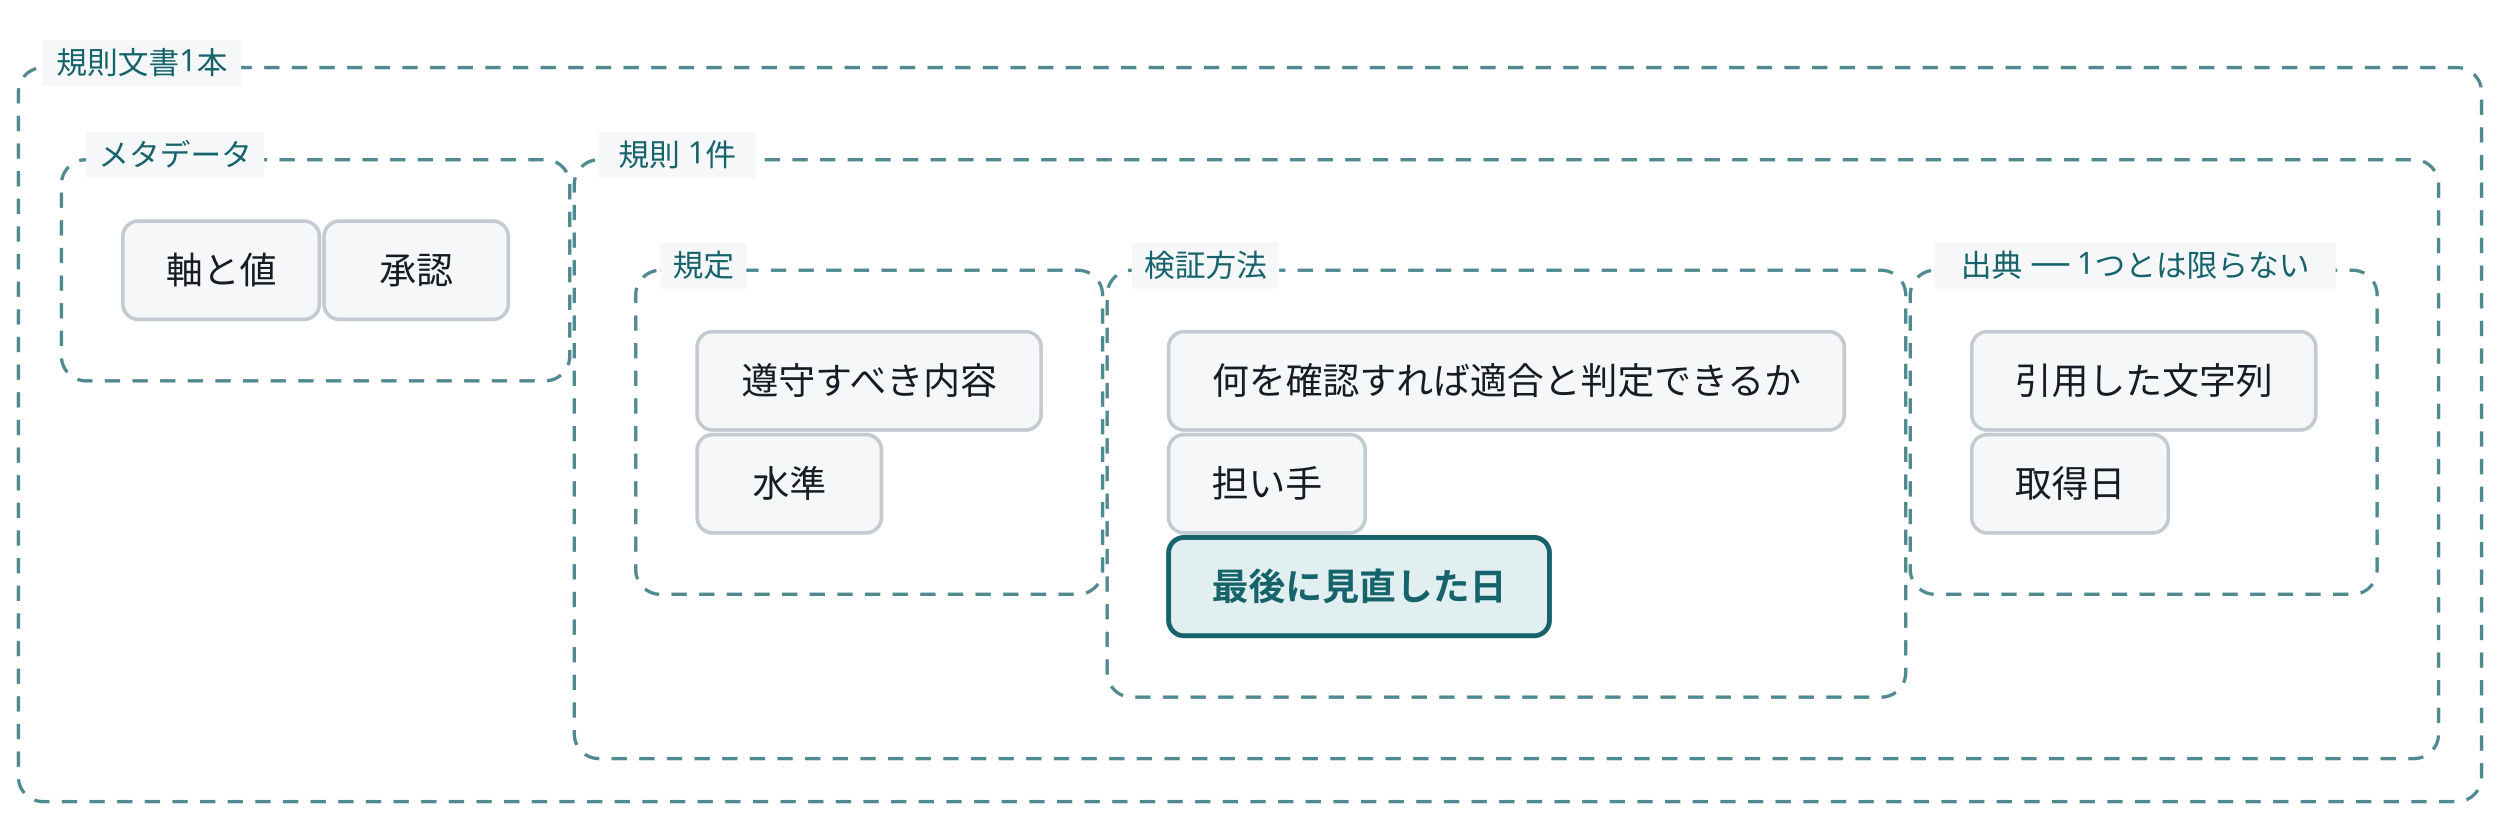
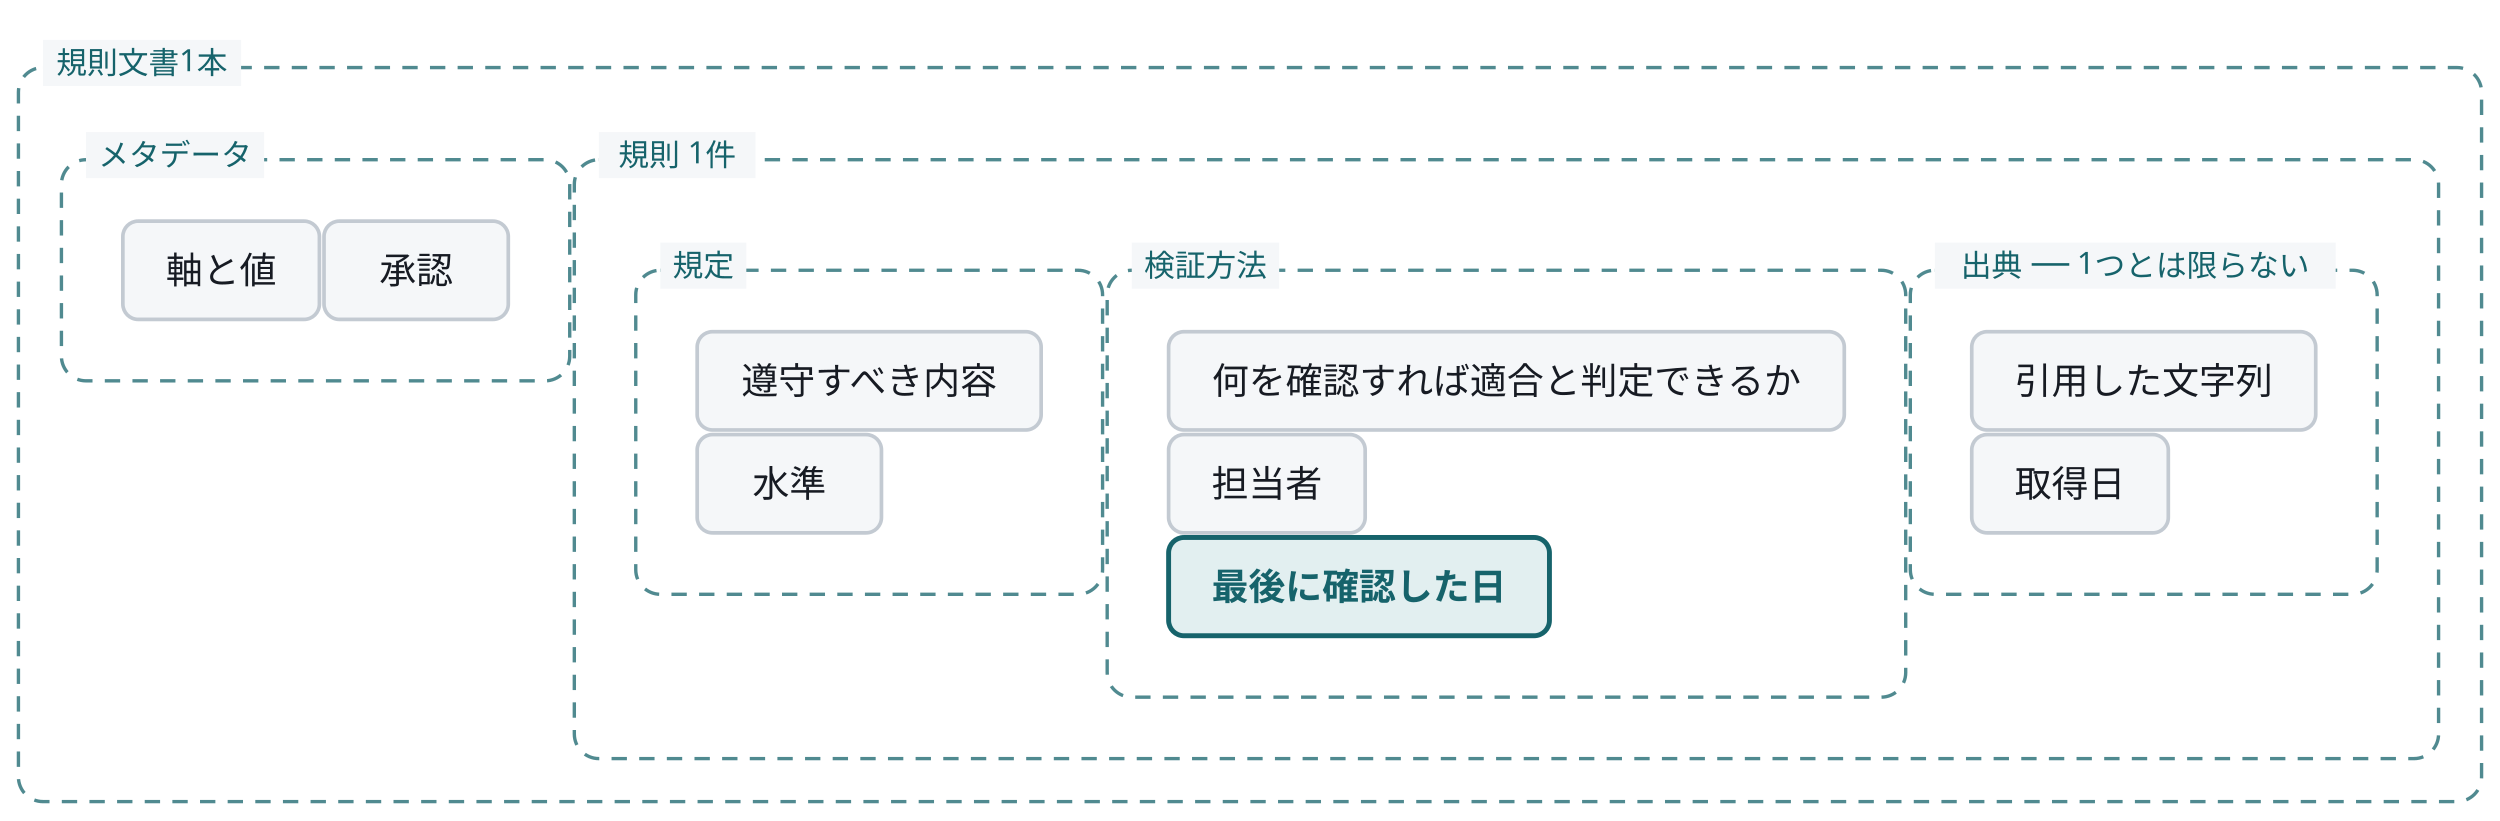
<svg class="wf-fig" viewBox="0 0 814 267" width="814" height="267" role="img">
  <g transform="translate(6.0,6.0)">
    <rect x="0.0" y="16.0" width="802.0" height="239.0" rx="8.0" fill="none" stroke="#16636B" stroke-width="1.1" stroke-dasharray="5 4" opacity="0.75" />
    <rect x="8.0" y="7.0" width="64.5" height="15.0" fill="#F5F7F9" />
    <text x="40.2" y="18.0" text-anchor="middle" font-family="Noto Sans JP, Hiragino Kaku Gothic ProN, sans-serif" font-size="10.0" fill="#16636B">規則文書1本</text>
    <g class="wf-node" transform="translate(14.0,30.0)">
      <rect x="0.0" y="16.0" width="165.5" height="72.0" rx="8.0" fill="none" stroke="#16636B" stroke-width="1.1" stroke-dasharray="5 4" opacity="0.75" />
      <g transform="translate(14.0,30.0)">
        <g transform="translate(6.0,6.0)">
          <g class="wf-node" transform="translate(0.0,0.0)">
            <g class="svg-box" role="plain">
              <rect x="0" y="0" width="64.0" height="32.0" rx="5.0" fill="#F5F7F9" stroke="#C3CAD2" stroke-width="1.2" />
              <text x="32.0" y="20.3" text-anchor="middle" font-family="Noto Sans JP, Hiragino Kaku Gothic ProN, sans-serif" font-size="12.0" font-weight="400" fill="#171B23">軸と値</text>
            </g>
          </g>
          <g class="wf-node" transform="translate(65.5,0.0)">
            <g class="svg-box" role="plain">
              <rect x="0" y="0" width="60.0" height="32.0" rx="5.0" fill="#F5F7F9" stroke="#C3CAD2" stroke-width="1.2" />
              <text x="30.0" y="20.3" text-anchor="middle" font-family="Noto Sans JP, Hiragino Kaku Gothic ProN, sans-serif" font-size="12.0" font-weight="400" fill="#171B23">承認</text>
            </g>
          </g>
        </g>
      </g>
      <rect x="8.0" y="7.0" width="58.0" height="15.0" fill="#F5F7F9" />
      <text x="37.0" y="18.0" text-anchor="middle" font-family="Noto Sans JP, Hiragino Kaku Gothic ProN, sans-serif" font-size="10.0" fill="#16636B">メタデータ</text>
    </g>
    <g class="wf-node" transform="translate(181.0,30.0)">
      <rect x="0.0" y="16.0" width="607.0" height="195.0" rx="8.0" fill="none" stroke="#16636B" stroke-width="1.1" stroke-dasharray="5 4" opacity="0.75" />
      <g transform="translate(14.0,30.0)">
        <g transform="translate(6.0,6.0)">
          <g class="wf-node" transform="translate(0.0,0.0)">
            <rect x="0.0" y="16.0" width="152.0" height="105.5" rx="8.0" fill="none" stroke="#16636B" stroke-width="1.1" stroke-dasharray="5 4" opacity="0.75" />
            <g transform="translate(14.0,30.0)">
              <g transform="translate(6.0,6.0)">
                <g class="wf-node" transform="translate(0.0,0.0)">
                  <g class="svg-box" role="plain">
                    <rect x="0" y="0" width="112.0" height="32.0" rx="5.0" fill="#F5F7F9" stroke="#C3CAD2" stroke-width="1.2" />
                    <text x="56.0" y="20.3" text-anchor="middle" font-family="Noto Sans JP, Hiragino Kaku Gothic ProN, sans-serif" font-size="12.0" font-weight="400" fill="#171B23">遵守すべき内容</text>
                  </g>
                </g>
                <g class="wf-node" transform="translate(0.0,33.5)">
                  <g class="svg-box" role="plain">
                    <rect x="0" y="0" width="60.0" height="32.0" rx="5.0" fill="#F5F7F9" stroke="#C3CAD2" stroke-width="1.2" />
                    <text x="30.0" y="20.3" text-anchor="middle" font-family="Noto Sans JP, Hiragino Kaku Gothic ProN, sans-serif" font-size="12.0" font-weight="400" fill="#171B23">水準</text>
                  </g>
                </g>
              </g>
            </g>
            <rect x="8.0" y="7.0" width="28.0" height="15.0" fill="#F5F7F9" />
            <text x="22.0" y="18.0" text-anchor="middle" font-family="Noto Sans JP, Hiragino Kaku Gothic ProN, sans-serif" font-size="10.0" fill="#16636B">規定</text>
          </g>
          <g class="wf-node" transform="translate(153.5,0.0)">
            <rect x="0.0" y="16.0" width="260.0" height="139.0" rx="8.0" fill="none" stroke="#16636B" stroke-width="1.1" stroke-dasharray="5 4" opacity="0.75" />
            <g transform="translate(14.0,30.0)">
              <g transform="translate(6.0,6.0)">
                <g class="wf-node" transform="translate(0.0,0.0)">
                  <g class="svg-box" role="plain">
                    <rect x="0" y="0" width="220.0" height="32.0" rx="5.0" fill="#F5F7F9" stroke="#C3CAD2" stroke-width="1.2" />
                    <text x="110.0" y="20.3" text-anchor="middle" font-family="Noto Sans JP, Hiragino Kaku Gothic ProN, sans-serif" font-size="12.0" font-weight="400" fill="#171B23">何を確認すれば適合と判定できるか</text>
                  </g>
                </g>
                <g class="wf-node" transform="translate(0.0,33.5)">
                  <g class="svg-box" role="plain">
                    <rect x="0" y="0" width="64.0" height="32.0" rx="5.0" fill="#F5F7F9" stroke="#C3CAD2" stroke-width="1.2" />
-                     <text x="32.0" y="20.3" text-anchor="middle" font-family="Noto Sans JP, Hiragino Kaku Gothic ProN, sans-serif" font-size="12.0" font-weight="400" fill="#171B23">担い手</text>
+                     <text x="32.0" y="20.3" text-anchor="middle" font-family="Noto Sans JP, Hiragino Kaku Gothic ProN, sans-serif" font-size="12.0" font-weight="400" fill="#171B23">担当者</text>
                  </g>
                </g>
                <g class="wf-node" transform="translate(0.0,67.0)">
                  <g class="svg-box" role="added">
                    <rect x="0" y="0" width="124.0" height="32.0" rx="5.0" fill="#E2EFF0" stroke="#16636B" stroke-width="1.6" />
-                     <text x="62.0" y="20.3" text-anchor="middle" font-family="Noto Sans JP, Hiragino Kaku Gothic ProN, sans-serif" font-size="12.0" font-weight="600" fill="#16636B">最後に見直した日</text>
+                     <text x="62.0" y="20.3" text-anchor="middle" font-family="Noto Sans JP, Hiragino Kaku Gothic ProN, sans-serif" font-size="12.0" font-weight="600" fill="#16636B">最後に確認した日</text>
                  </g>
                </g>
              </g>
            </g>
            <rect x="8.0" y="7.0" width="48.0" height="15.0" fill="#F5F7F9" />
            <text x="32.0" y="18.0" text-anchor="middle" font-family="Noto Sans JP, Hiragino Kaku Gothic ProN, sans-serif" font-size="10.0" fill="#16636B">検証方法</text>
          </g>
          <g class="wf-node" transform="translate(415.0,0.0)">
            <rect x="0.0" y="16.0" width="152.0" height="105.5" rx="8.0" fill="none" stroke="#16636B" stroke-width="1.1" stroke-dasharray="5 4" opacity="0.75" />
            <g transform="translate(14.0,30.0)">
              <g transform="translate(6.0,6.0)">
                <g class="wf-node" transform="translate(0.0,0.0)">
                  <g class="svg-box" role="plain">
                    <rect x="0" y="0" width="112.0" height="32.0" rx="5.0" fill="#F5F7F9" stroke="#C3CAD2" stroke-width="1.2" />
                    <text x="56.0" y="20.3" text-anchor="middle" font-family="Noto Sans JP, Hiragino Kaku Gothic ProN, sans-serif" font-size="12.0" font-weight="400" fill="#171B23">引用した文字列</text>
                  </g>
                </g>
                <g class="wf-node" transform="translate(0.0,33.5)">
                  <g class="svg-box" role="plain">
                    <rect x="0" y="0" width="64.0" height="32.0" rx="5.0" fill="#F5F7F9" stroke="#C3CAD2" stroke-width="1.2" />
                    <text x="32.0" y="20.3" text-anchor="middle" font-family="Noto Sans JP, Hiragino Kaku Gothic ProN, sans-serif" font-size="12.0" font-weight="400" fill="#171B23">取得日</text>
                  </g>
                </g>
              </g>
            </g>
            <rect x="8.0" y="7.0" width="130.5" height="15.0" fill="#F5F7F9" />
            <text x="73.2" y="18.0" text-anchor="middle" font-family="Noto Sans JP, Hiragino Kaku Gothic ProN, sans-serif" font-size="10.0" fill="#16636B">出典 ── 1つとは限らない</text>
          </g>
        </g>
      </g>
      <rect x="8.0" y="7.0" width="51.0" height="15.0" fill="#F5F7F9" />
      <text x="33.5" y="18.0" text-anchor="middle" font-family="Noto Sans JP, Hiragino Kaku Gothic ProN, sans-serif" font-size="10.0" fill="#16636B">規則 1件</text>
    </g>
  </g>
</svg>
